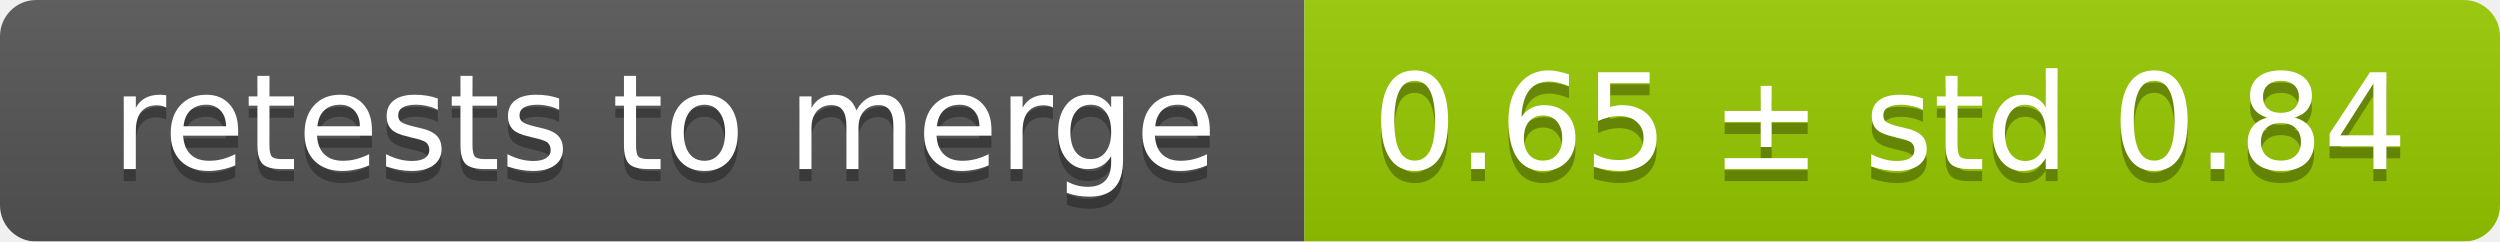
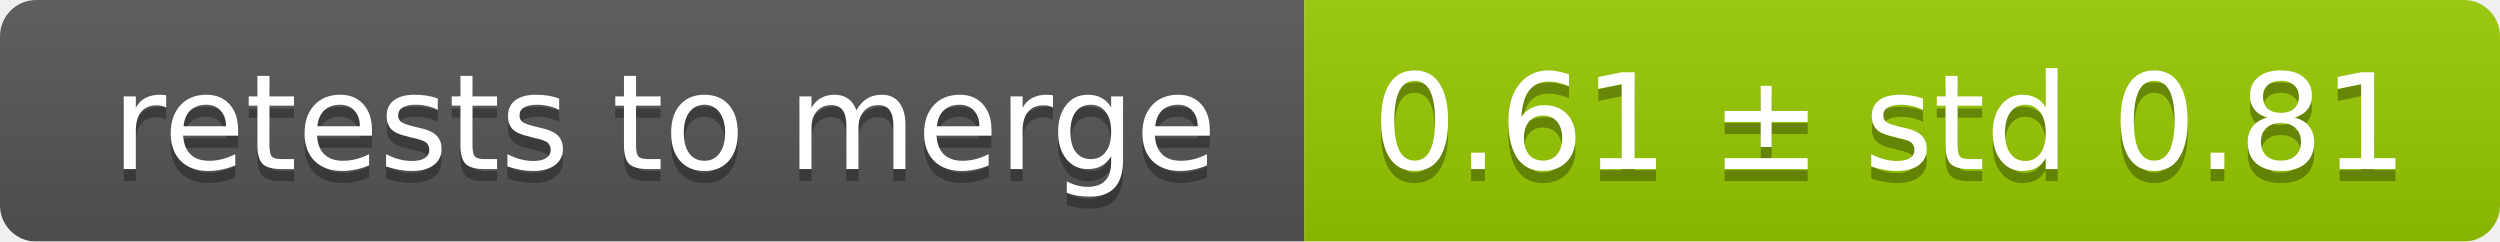
<svg xmlns="http://www.w3.org/2000/svg" width="207" height="20">
  <linearGradient id="smooth" x2="0" y2="100%">
    <stop offset="0" stop-color="#bbb" stop-opacity=".1" />
    <stop offset="1" stop-opacity=".1" />
  </linearGradient>
  <mask id="round">
    <rect width="207" height="20" rx="3" fill="#fff" />
  </mask>
  <g mask="url(#round)">
    <rect width="108" height="20" fill="#555" />
    <rect x="108" width="99" height="20" fill="#97ca00" />
    <rect width="207" height="20" fill="url(#smooth)" />
  </g>
  <g fill="#fff" text-anchor="middle" font-family="DejaVu Sans,Verdana,Geneva,sans-serif" font-size="11">
    <text x="55" y="15" fill="#010101" fill-opacity=".3">retests to merge</text>
    <text x="55" y="14">retests to merge</text>
-     <text x="156.5" y="15" fill="#010101" fill-opacity=".3">0.65 ± std 0.84</text>
-     <text x="156.5" y="14">0.65 ± std 0.84</text>
+     <text x="156.5" y="15" fill="#010101" fill-opacity=".3">0.61 ± std 0.81</text>
+     <text x="156.5" y="14">0.61 ± std 0.81</text>
  </g>
</svg>
